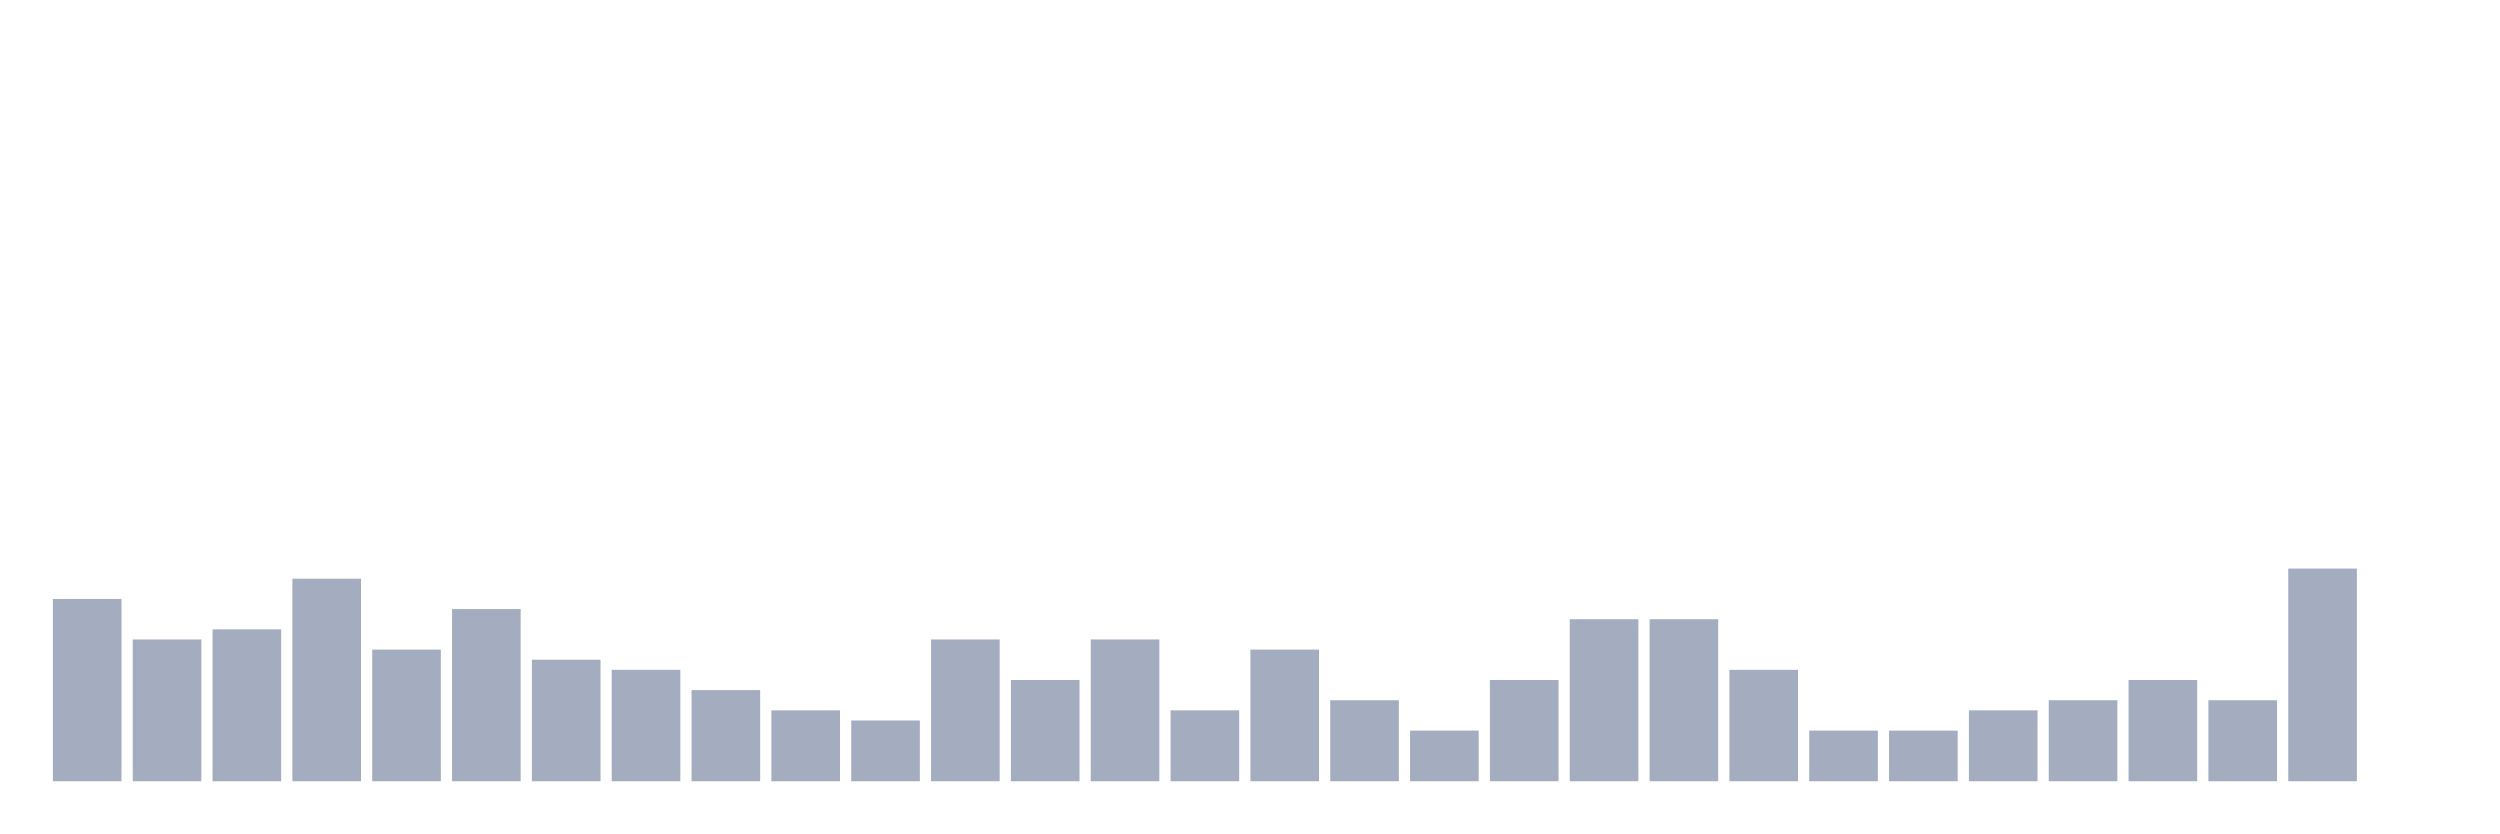
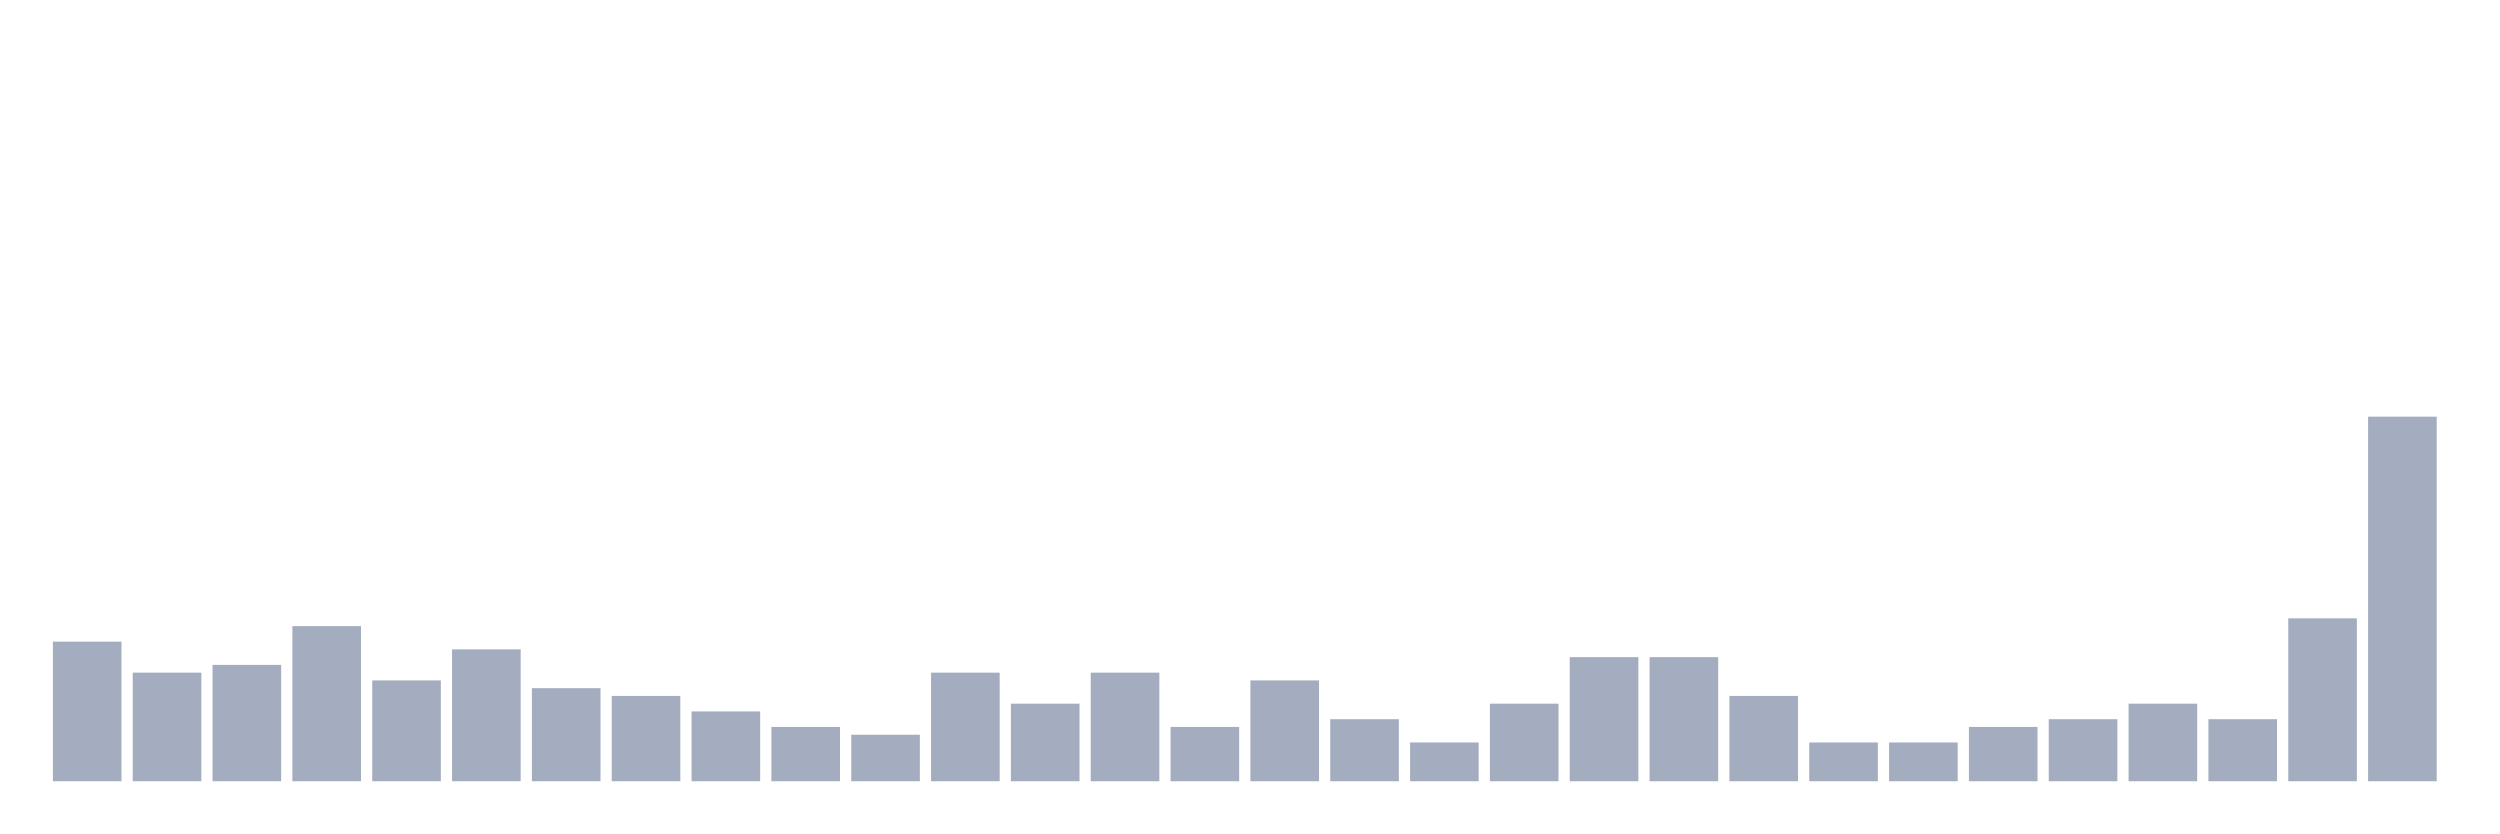
<svg xmlns="http://www.w3.org/2000/svg" viewBox="0 0 480 160">
  <g transform="translate(10,10)">
-     <rect class="bar" x="0.153" width="13.175" y="105" height="35" fill="rgb(164,173,192)" />
-     <rect class="bar" x="15.482" width="13.175" y="112.778" height="27.222" fill="rgb(164,173,192)" />
-     <rect class="bar" x="30.81" width="13.175" y="110.833" height="29.167" fill="rgb(164,173,192)" />
-     <rect class="bar" x="46.138" width="13.175" y="101.111" height="38.889" fill="rgb(164,173,192)" />
-     <rect class="bar" x="61.466" width="13.175" y="114.722" height="25.278" fill="rgb(164,173,192)" />
-     <rect class="bar" x="76.794" width="13.175" y="106.944" height="33.056" fill="rgb(164,173,192)" />
-     <rect class="bar" x="92.123" width="13.175" y="116.667" height="23.333" fill="rgb(164,173,192)" />
-     <rect class="bar" x="107.451" width="13.175" y="118.611" height="21.389" fill="rgb(164,173,192)" />
-     <rect class="bar" x="122.779" width="13.175" y="122.5" height="17.5" fill="rgb(164,173,192)" />
-     <rect class="bar" x="138.107" width="13.175" y="126.389" height="13.611" fill="rgb(164,173,192)" />
-     <rect class="bar" x="153.436" width="13.175" y="128.333" height="11.667" fill="rgb(164,173,192)" />
-     <rect class="bar" x="168.764" width="13.175" y="112.778" height="27.222" fill="rgb(164,173,192)" />
-     <rect class="bar" x="184.092" width="13.175" y="120.556" height="19.444" fill="rgb(164,173,192)" />
-     <rect class="bar" x="199.42" width="13.175" y="112.778" height="27.222" fill="rgb(164,173,192)" />
-     <rect class="bar" x="214.748" width="13.175" y="126.389" height="13.611" fill="rgb(164,173,192)" />
-     <rect class="bar" x="230.077" width="13.175" y="114.722" height="25.278" fill="rgb(164,173,192)" />
-     <rect class="bar" x="245.405" width="13.175" y="124.444" height="15.556" fill="rgb(164,173,192)" />
-     <rect class="bar" x="260.733" width="13.175" y="130.278" height="9.722" fill="rgb(164,173,192)" />
-     <rect class="bar" x="276.061" width="13.175" y="120.556" height="19.444" fill="rgb(164,173,192)" />
-     <rect class="bar" x="291.39" width="13.175" y="108.889" height="31.111" fill="rgb(164,173,192)" />
-     <rect class="bar" x="306.718" width="13.175" y="108.889" height="31.111" fill="rgb(164,173,192)" />
-     <rect class="bar" x="322.046" width="13.175" y="118.611" height="21.389" fill="rgb(164,173,192)" />
-     <rect class="bar" x="337.374" width="13.175" y="130.278" height="9.722" fill="rgb(164,173,192)" />
-     <rect class="bar" x="352.702" width="13.175" y="130.278" height="9.722" fill="rgb(164,173,192)" />
-     <rect class="bar" x="368.031" width="13.175" y="126.389" height="13.611" fill="rgb(164,173,192)" />
-     <rect class="bar" x="383.359" width="13.175" y="124.444" height="15.556" fill="rgb(164,173,192)" />
-     <rect class="bar" x="398.687" width="13.175" y="120.556" height="19.444" fill="rgb(164,173,192)" />
-     <rect class="bar" x="414.015" width="13.175" y="124.444" height="15.556" fill="rgb(164,173,192)" />
-     <rect class="bar" x="429.344" width="13.175" y="99.167" height="40.833" fill="rgb(164,173,192)" />
-     <rect class="bar" x="444.672" width="13.175" y="140" height="0" fill="rgb(164,173,192)" />
+     <rect class="bar" x="0.153" width="13.175" y="113.191" height="26.809" fill="rgb(164,173,192)" />
+     <rect class="bar" x="15.482" width="13.175" y="119.149" height="20.851" fill="rgb(164,173,192)" />
+     <rect class="bar" x="30.81" width="13.175" y="117.66" height="22.34" fill="rgb(164,173,192)" />
+     <rect class="bar" x="46.138" width="13.175" y="110.213" height="29.787" fill="rgb(164,173,192)" />
+     <rect class="bar" x="61.466" width="13.175" y="120.638" height="19.362" fill="rgb(164,173,192)" />
+     <rect class="bar" x="76.794" width="13.175" y="114.681" height="25.319" fill="rgb(164,173,192)" />
+     <rect class="bar" x="92.123" width="13.175" y="122.128" height="17.872" fill="rgb(164,173,192)" />
+     <rect class="bar" x="107.451" width="13.175" y="123.617" height="16.383" fill="rgb(164,173,192)" />
+     <rect class="bar" x="122.779" width="13.175" y="126.596" height="13.404" fill="rgb(164,173,192)" />
+     <rect class="bar" x="138.107" width="13.175" y="129.574" height="10.426" fill="rgb(164,173,192)" />
+     <rect class="bar" x="153.436" width="13.175" y="131.064" height="8.936" fill="rgb(164,173,192)" />
+     <rect class="bar" x="168.764" width="13.175" y="119.149" height="20.851" fill="rgb(164,173,192)" />
+     <rect class="bar" x="184.092" width="13.175" y="125.106" height="14.894" fill="rgb(164,173,192)" />
+     <rect class="bar" x="199.42" width="13.175" y="119.149" height="20.851" fill="rgb(164,173,192)" />
+     <rect class="bar" x="214.748" width="13.175" y="129.574" height="10.426" fill="rgb(164,173,192)" />
+     <rect class="bar" x="230.077" width="13.175" y="120.638" height="19.362" fill="rgb(164,173,192)" />
+     <rect class="bar" x="245.405" width="13.175" y="128.085" height="11.915" fill="rgb(164,173,192)" />
+     <rect class="bar" x="260.733" width="13.175" y="132.553" height="7.447" fill="rgb(164,173,192)" />
+     <rect class="bar" x="276.061" width="13.175" y="125.106" height="14.894" fill="rgb(164,173,192)" />
+     <rect class="bar" x="291.39" width="13.175" y="116.17" height="23.83" fill="rgb(164,173,192)" />
+     <rect class="bar" x="306.718" width="13.175" y="116.17" height="23.83" fill="rgb(164,173,192)" />
+     <rect class="bar" x="322.046" width="13.175" y="123.617" height="16.383" fill="rgb(164,173,192)" />
+     <rect class="bar" x="337.374" width="13.175" y="132.553" height="7.447" fill="rgb(164,173,192)" />
+     <rect class="bar" x="352.702" width="13.175" y="132.553" height="7.447" fill="rgb(164,173,192)" />
+     <rect class="bar" x="368.031" width="13.175" y="129.574" height="10.426" fill="rgb(164,173,192)" />
+     <rect class="bar" x="383.359" width="13.175" y="128.085" height="11.915" fill="rgb(164,173,192)" />
+     <rect class="bar" x="398.687" width="13.175" y="125.106" height="14.894" fill="rgb(164,173,192)" />
+     <rect class="bar" x="414.015" width="13.175" y="128.085" height="11.915" fill="rgb(164,173,192)" />
+     <rect class="bar" x="429.344" width="13.175" y="108.723" height="31.277" fill="rgb(164,173,192)" />
+     <rect class="bar" x="444.672" width="13.175" y="70" height="70" fill="rgb(164,173,192)" />
  </g>
</svg>
